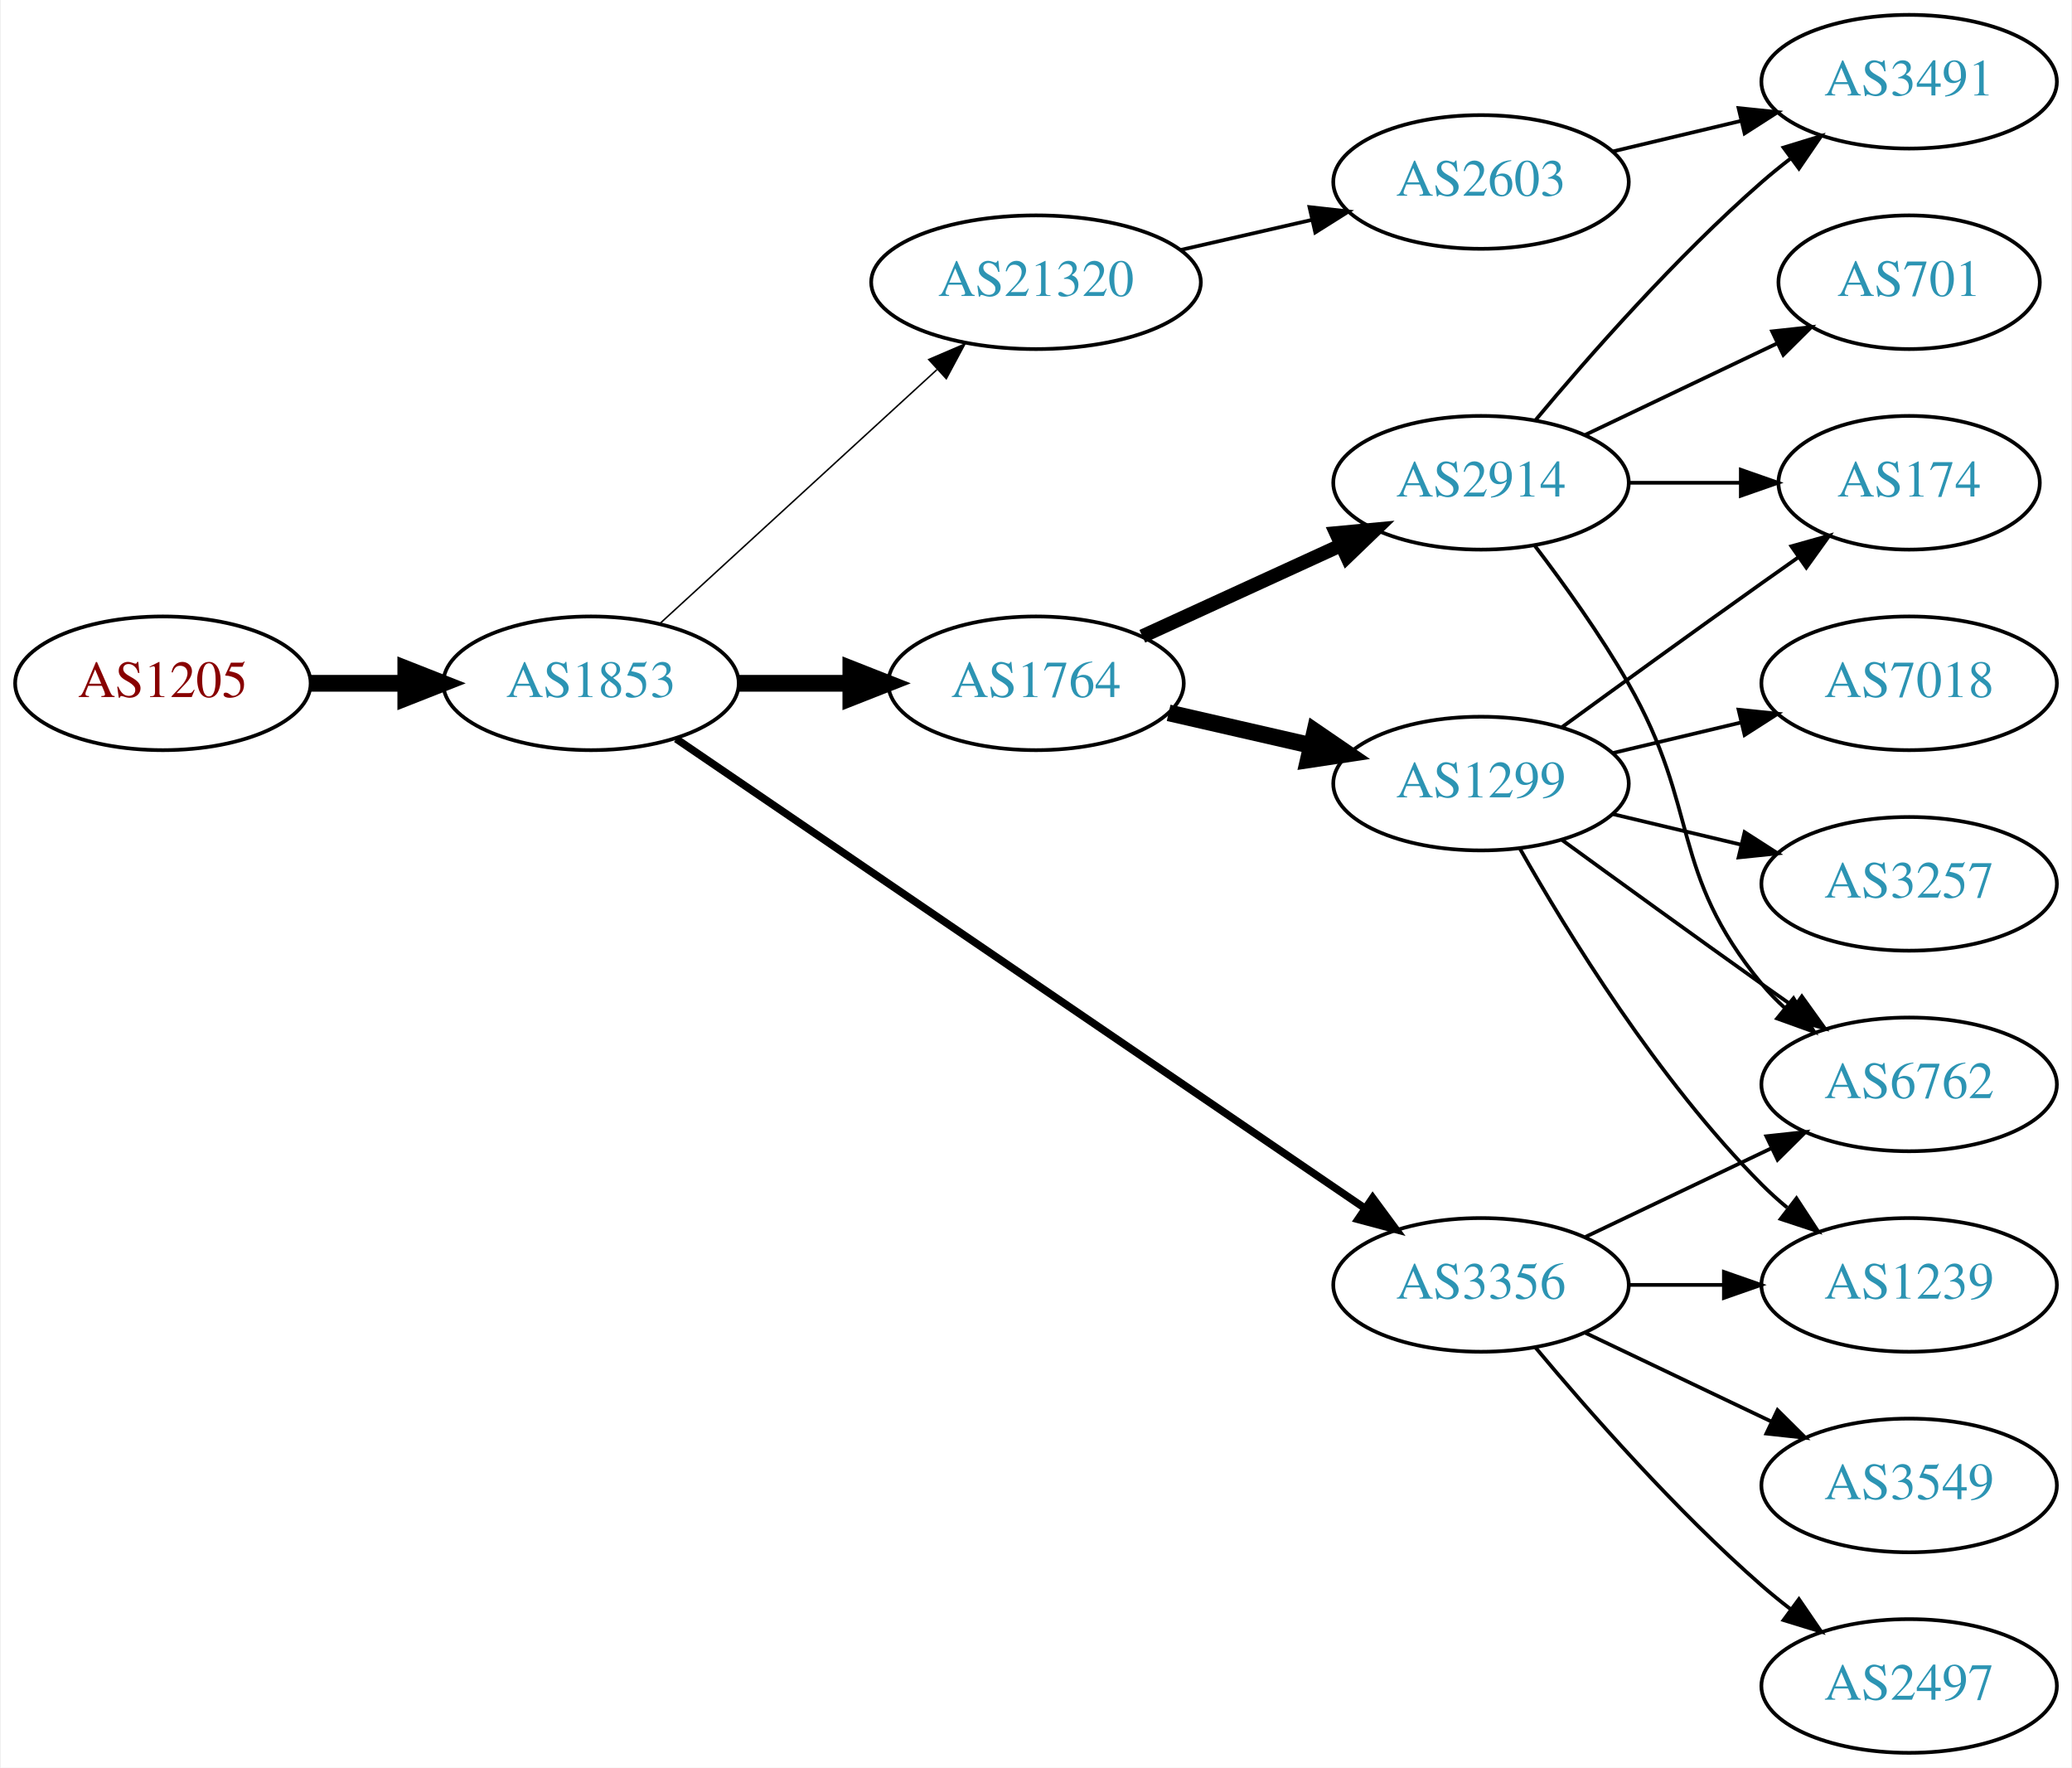
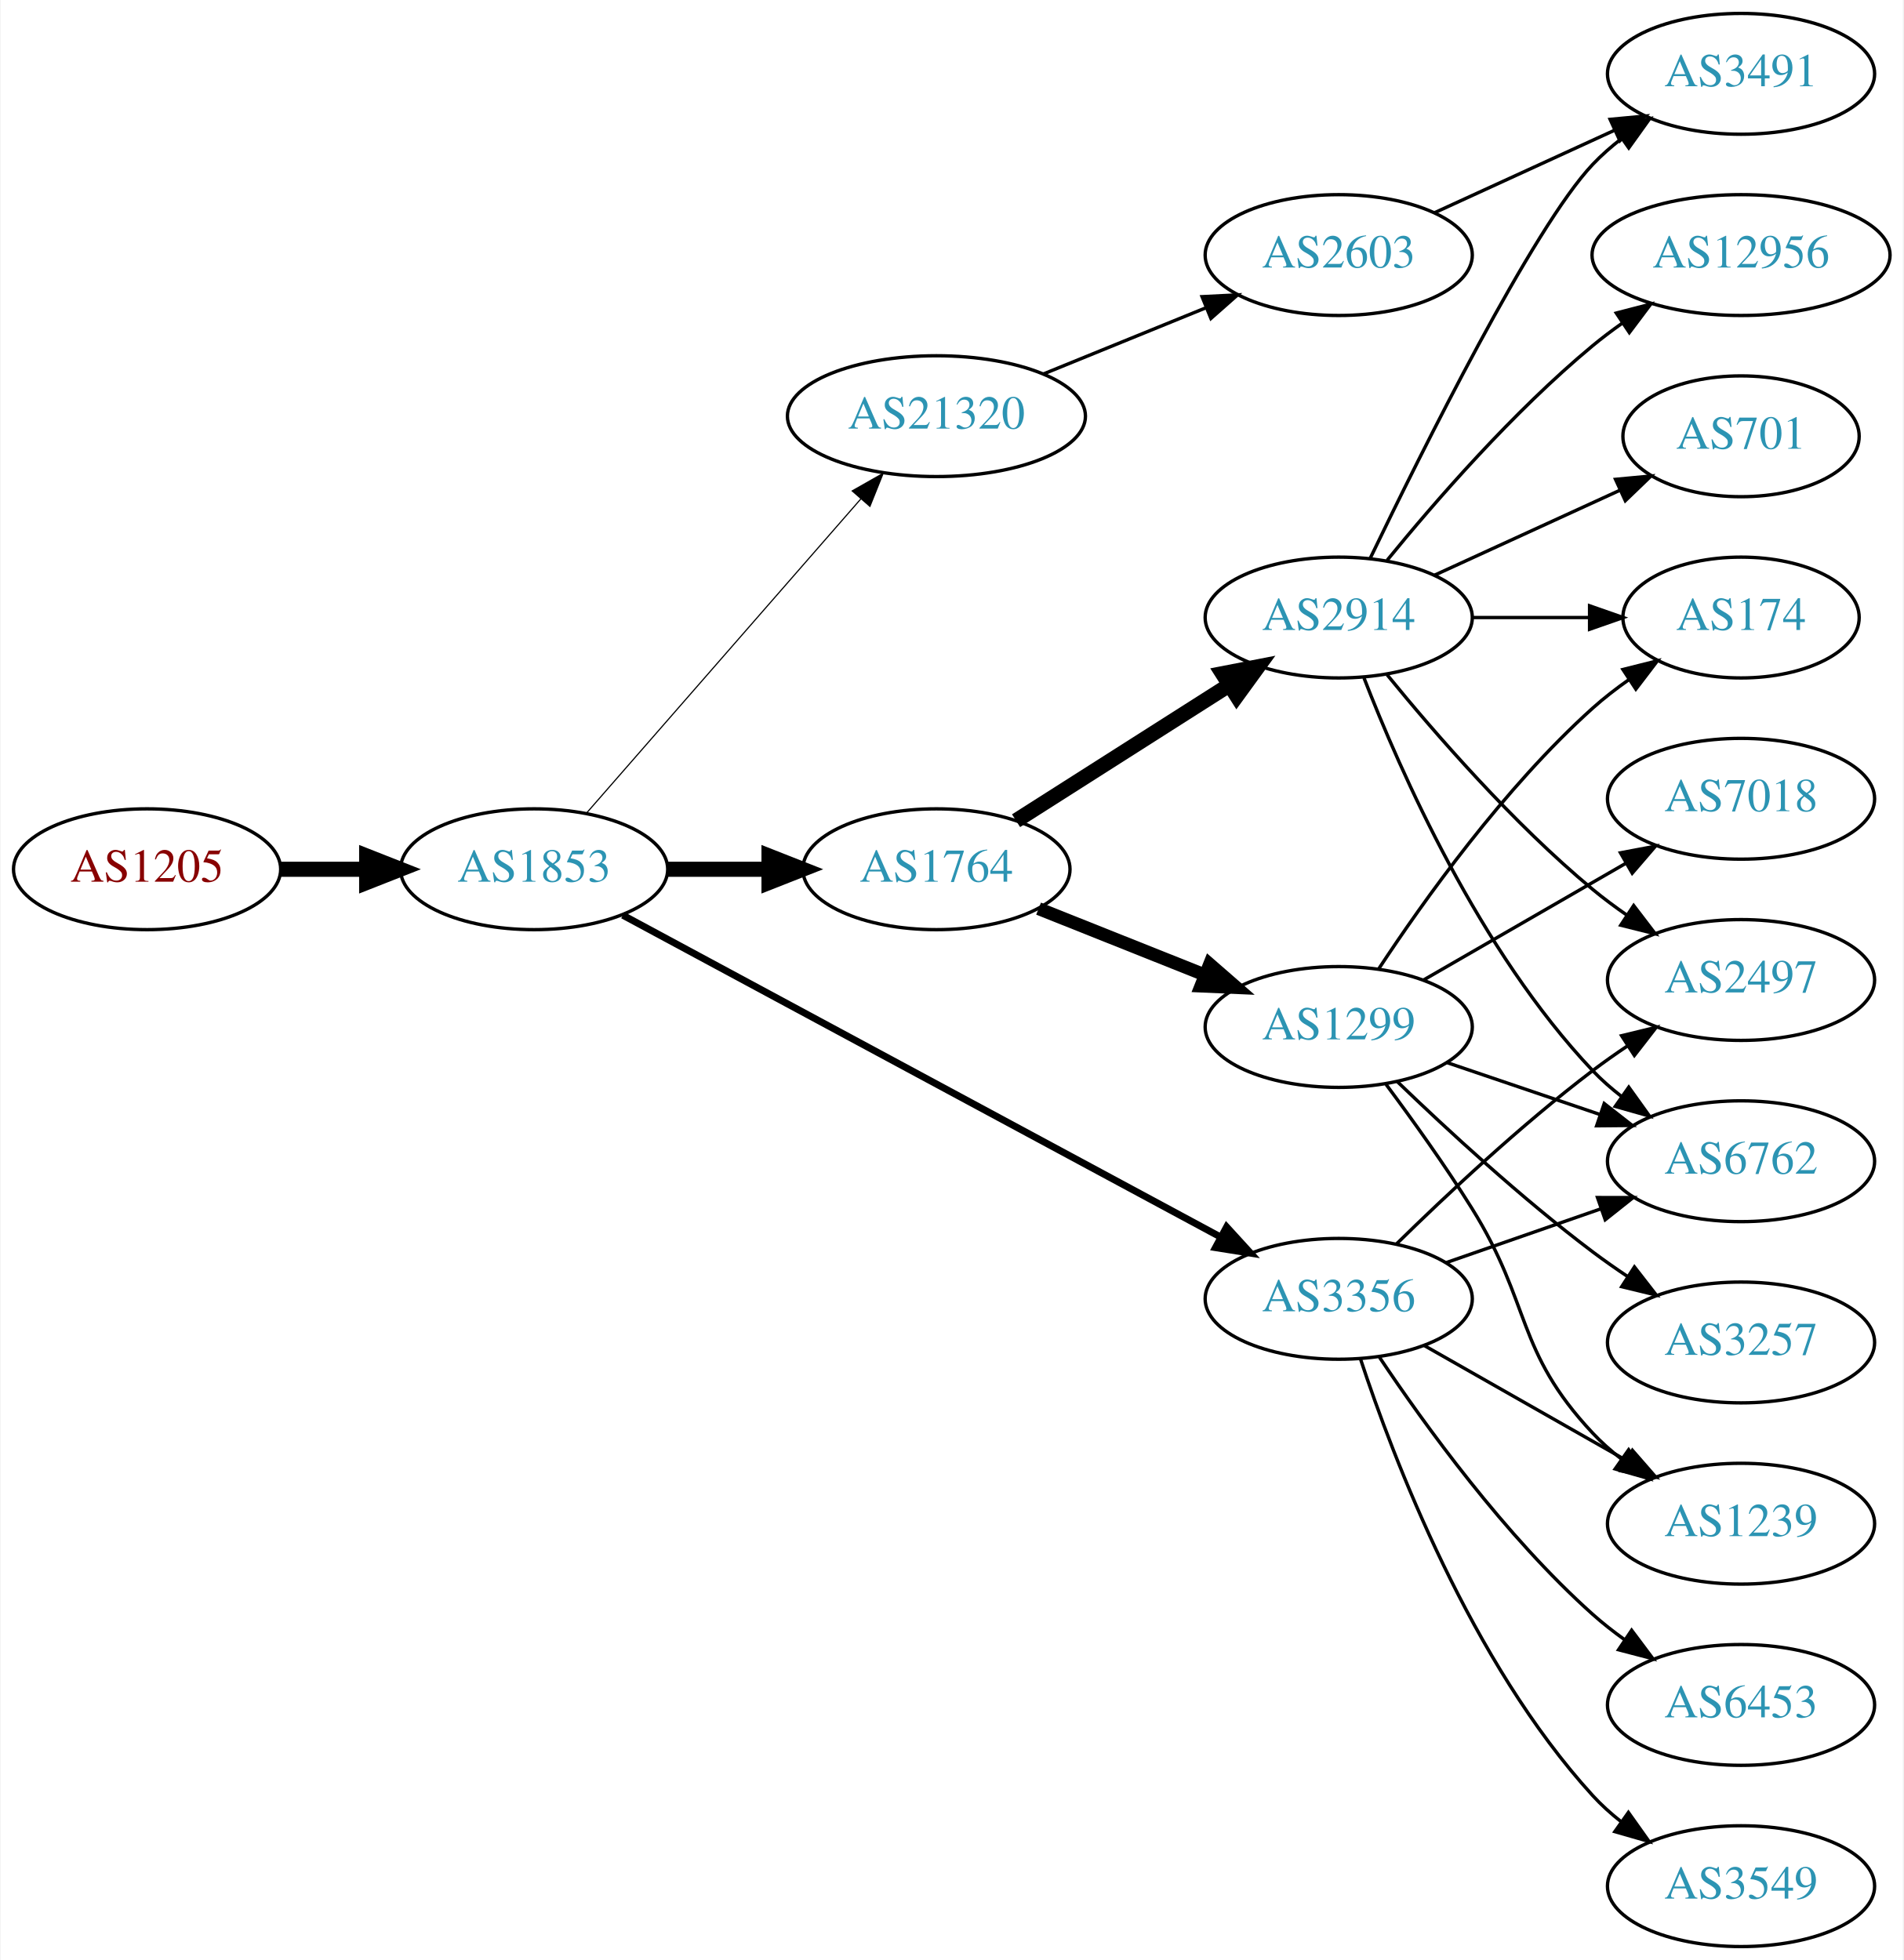
- <svg xmlns="http://www.w3.org/2000/svg" xmlns:xlink="http://www.w3.org/1999/xlink" width="558pt" height="476pt" viewBox="0.00 0.00 557.56 476.00">
-   <g id="graph0" class="graph" transform="scale(1 1) rotate(0) translate(4 472)">
-     <polygon fill="white" stroke="none" points="-4,4 -4,-472 553.564,-472 553.564,4 -4,4" />
+ <svg xmlns="http://www.w3.org/2000/svg" xmlns:xlink="http://www.w3.org/1999/xlink" width="567pt" height="584pt" viewBox="0.00 0.00 566.66 584.00">
+   <g id="graph0" class="graph" transform="scale(1 1) rotate(0) translate(4 580)">
+     <polygon fill="white" stroke="none" points="-4,4 -4,-580 562.663,-580 562.663,4 -4,4" />
    <g id="node1" class="node">
      <g id="a_node1">
        <a xlink:href="/asn/1205" xlink:title="AS1205 ~ University Linz [AT]">
-           <ellipse fill="#ffffff" stroke="black" cx="39.647" cy="-288" rx="39.794" ry="18" />
-           <text text-anchor="middle" x="39.647" y="-284.3" font-family="Times,serif" font-size="14.00" fill="#880000">AS1205</text>
+           <ellipse fill="#ffffff" stroke="black" cx="39.647" cy="-321" rx="39.794" ry="18" />
+           <text text-anchor="middle" x="39.647" y="-317.3" font-family="Times,serif" font-size="14.00" fill="#880000">AS1205</text>
        </a>
      </g>
    </g>
    <g id="node2" class="node">
      <g id="a_node2">
        <a xlink:href="/asn/1853" xlink:title="AS1853 ~ ACOnet Backbone [AT]">
-           <ellipse fill="#ffffff" stroke="black" cx="154.939" cy="-288" rx="39.794" ry="18" />
-           <text text-anchor="middle" x="154.939" y="-284.3" font-family="Times,serif" font-size="14.00" fill="#2c94b3">AS1853</text>
+           <ellipse fill="#ffffff" stroke="black" cx="154.939" cy="-321" rx="39.794" ry="18" />
+           <text text-anchor="middle" x="154.939" y="-317.3" font-family="Times,serif" font-size="14.00" fill="#2c94b3">AS1853</text>
        </a>
      </g>
    </g>
    <g id="edge1" class="edge">
-       <path fill="none" stroke="black" stroke-width="4.5" d="M79.319,-288C87.522,-288 96.286,-288 104.818,-288" />
-       <polygon fill="black" stroke="black" stroke-width="4.5" points="105.057,-291.938 115.057,-288 105.057,-284.063 105.057,-291.938" />
+       <path fill="none" stroke="black" stroke-width="4.5" d="M79.319,-321C87.522,-321 96.286,-321 104.818,-321" />
+       <polygon fill="black" stroke="black" stroke-width="4.5" points="105.057,-324.938 115.057,-321 105.057,-317.063 105.057,-324.938" />
    </g>
    <g id="node3" class="node">
      <g id="a_node3">
        <a xlink:href="/asn/1764" xlink:title="AS1764 ~ NEXTLAYER-AS [AT]">
-           <ellipse fill="#ffffff" stroke="black" cx="274.782" cy="-288" rx="39.794" ry="18" />
-           <text text-anchor="middle" x="274.782" y="-284.3" font-family="Times,serif" font-size="14.00" fill="#2c94b3">AS1764</text>
+           <ellipse fill="#ffffff" stroke="black" cx="274.782" cy="-321" rx="39.794" ry="18" />
+           <text text-anchor="middle" x="274.782" y="-317.3" font-family="Times,serif" font-size="14.00" fill="#2c94b3">AS1764</text>
        </a>
      </g>
    </g>
    <g id="edge2" class="edge">
-       <path fill="none" stroke="black" stroke-width="4.5" d="M194.852,-288C204.405,-288 214.755,-288 224.718,-288" />
-       <polygon fill="black" stroke="black" stroke-width="4.5" points="224.91,-291.938 234.91,-288 224.91,-284.063 224.91,-291.938" />
+       <path fill="none" stroke="black" stroke-width="4.5" d="M194.852,-321C204.405,-321 214.755,-321 224.718,-321" />
+       <polygon fill="black" stroke="black" stroke-width="4.5" points="224.91,-324.938 234.91,-321 224.91,-317.063 224.91,-324.938" />
    </g>
    <g id="node4" class="node">
      <g id="a_node4">
-         <a xlink:href="/asn/21320" xlink:title="AS21320 ~ GEANT Vereniging [EU]">
-           <ellipse fill="#ffffff" stroke="black" cx="274.782" cy="-396" rx="44.393" ry="18" />
-           <text text-anchor="middle" x="274.782" y="-392.3" font-family="Times,serif" font-size="14.00" fill="#2c94b3">AS21320</text>
+         <a xlink:href="/asn/3356" xlink:title="AS3356 ~ Level 3 Parent, LLC [US]">
+           <ellipse fill="#ffffff" stroke="black" cx="394.625" cy="-193" rx="39.794" ry="18" />
+           <text text-anchor="middle" x="394.625" y="-189.3" font-family="Times,serif" font-size="14.00" fill="#2c94b3">AS3356</text>
        </a>
      </g>
    </g>
    <g id="edge3" class="edge">
-       <path fill="none" stroke="black" stroke-width="0.409" d="M173.582,-304.169C193.339,-322.276 225.542,-351.789 248.093,-372.457" />
-       <polygon fill="black" stroke="black" stroke-width="0.409" points="245.894,-375.189 255.631,-379.365 250.624,-370.029 245.894,-375.189" />
+       <path fill="none" stroke="black" stroke-width="2.077" d="M181.376,-307.302C224.354,-284.157 311.359,-237.302 359.558,-211.346" />
+       <polygon fill="black" stroke="black" stroke-width="2.077" points="361.226,-214.423 368.371,-206.6 357.907,-208.26 361.226,-214.423" />
    </g>
    <g id="node5" class="node">
      <g id="a_node5">
-         <a xlink:href="/asn/3356" xlink:title="AS3356 ~ Level 3 Parent, LLC [US]">
-           <ellipse fill="#ffffff" stroke="black" cx="394.625" cy="-126" rx="39.794" ry="18" />
-           <text text-anchor="middle" x="394.625" y="-122.3" font-family="Times,serif" font-size="14.00" fill="#2c94b3">AS3356</text>
+         <a xlink:href="/asn/21320" xlink:title="AS21320 ~ GEANT Vereniging [EU]">
+           <ellipse fill="#ffffff" stroke="black" cx="274.782" cy="-456" rx="44.393" ry="18" />
+           <text text-anchor="middle" x="274.782" y="-452.3" font-family="Times,serif" font-size="14.00" fill="#2c94b3">AS21320</text>
        </a>
      </g>
    </g>
    <g id="edge4" class="edge">
-       <path fill="none" stroke="black" stroke-width="2.045" d="M177.874,-273.05C220.501,-243.996 314.596,-179.864 363.216,-146.726" />
-       <polygon fill="black" stroke="black" stroke-width="2.045" points="365.451,-149.438 371.743,-140.914 361.508,-143.654 365.451,-149.438" />
+       <path fill="none" stroke="black" stroke-width="0.346" d="M170.626,-337.825C191.179,-361.37 228.654,-404.302 252.331,-431.426" />
+       <polygon fill="black" stroke="black" stroke-width="0.346" points="249.697,-433.731 258.91,-438.963 254.971,-429.128 249.697,-433.731" />
    </g>
    <g id="node6" class="node">
      <g id="a_node6">
        <a xlink:href="/asn/1299" xlink:title="AS1299 ~ Telia Carrier [EU]">
-           <ellipse fill="#ffffff" stroke="black" cx="394.625" cy="-261" rx="39.794" ry="18" />
-           <text text-anchor="middle" x="394.625" y="-257.3" font-family="Times,serif" font-size="14.00" fill="#2c94b3">AS1299</text>
+           <ellipse fill="#ffffff" stroke="black" cx="394.625" cy="-274" rx="39.794" ry="18" />
+           <text text-anchor="middle" x="394.625" y="-270.3" font-family="Times,serif" font-size="14.00" fill="#2c94b3">AS1299</text>
        </a>
      </g>
    </g>
    <g id="edge5" class="edge">
-       <path fill="none" stroke="black" stroke-width="4.5" d="M310.501,-280.045C322.501,-277.296 336.122,-274.175 348.815,-271.267" />
-       <polygon fill="black" stroke="black" stroke-width="4.5" points="349.878,-275.063 358.746,-268.991 348.119,-267.387 349.878,-275.063" />
+       <path fill="none" stroke="black" stroke-width="3.857" d="M305.215,-309.261C320.119,-303.317 338.415,-296.02 354.488,-289.609" />
+       <polygon fill="black" stroke="black" stroke-width="3.857" points="356.167,-292.708 364.159,-285.752 353.574,-286.206 356.167,-292.708" />
    </g>
    <g id="node7" class="node">
      <g id="a_node7">
        <a xlink:href="/asn/2914" xlink:title="AS2914 ~ NTT America, Inc. [US]">
-           <ellipse fill="#ffffff" stroke="black" cx="394.625" cy="-342" rx="39.794" ry="18" />
-           <text text-anchor="middle" x="394.625" y="-338.3" font-family="Times,serif" font-size="14.00" fill="#2c94b3">AS2914</text>
+           <ellipse fill="#ffffff" stroke="black" cx="394.625" cy="-396" rx="39.794" ry="18" />
+           <text text-anchor="middle" x="394.625" y="-392.3" font-family="Times,serif" font-size="14.00" fill="#2c94b3">AS2914</text>
        </a>
      </g>
    </g>
    <g id="edge6" class="edge">
-       <path fill="none" stroke="black" stroke-width="3.75" d="M303.411,-300.661C319.368,-307.973 339.638,-317.261 356.921,-325.181" />
-       <polygon fill="black" stroke="black" stroke-width="3.75" points="355.62,-328.435 366.169,-329.419 358.536,-322.071 355.62,-328.435" />
+       <path fill="none" stroke="black" stroke-width="4.5" d="M298.503,-335.461C316.564,-346.955 342.034,-363.165 362.073,-375.919" />
+       <polygon fill="black" stroke="black" stroke-width="4.5" points="360.021,-379.28 370.571,-381.328 364.249,-372.637 360.021,-379.28" />
+     </g>
+     <g id="node11" class="node">
+       <g id="a_node11">
+         <a xlink:href="/asn/2497" xlink:title="AS2497 ~ Internet Initiative Japan Inc. [JP]">
+           <ellipse fill="#ffffff" stroke="black" cx="514.467" cy="-288" rx="39.794" ry="18" />
+           <text text-anchor="middle" x="514.467" y="-284.3" font-family="Times,serif" font-size="14.00" fill="#2c94b3">AS2497</text>
+         </a>
+       </g>
+     </g>
+     <g id="edge13" class="edge">
+       <path fill="none" stroke="black" d="M411.773,-209.296C426.409,-223.671 448.898,-244.795 470.271,-261 473.601,-263.525 477.173,-266.037 480.785,-268.456" />
+       <polygon fill="black" stroke="black" points="478.89,-271.399 489.188,-273.892 482.692,-265.522 478.89,-271.399" />
    </g>
    <g id="node13" class="node">
      <g id="a_node13">
-         <a xlink:href="/asn/2603" xlink:title="AS2603 ~ NORDUnet [NO]">
-           <ellipse fill="#ffffff" stroke="black" cx="394.625" cy="-423" rx="39.794" ry="18" />
-           <text text-anchor="middle" x="394.625" y="-419.3" font-family="Times,serif" font-size="14.00" fill="#2c94b3">AS2603</text>
-         </a>
-       </g>
-     </g>
-     <g id="edge12" class="edge">
-       <path fill="none" stroke="black" d="M313.717,-404.692C324.957,-407.267 337.37,-410.111 348.993,-412.774" />
-       <polygon fill="black" stroke="black" points="348.426,-416.235 358.955,-415.057 349.989,-409.412 348.426,-416.235" />
-     </g>
-     <g id="node9" class="node">
-       <g id="a_node9">
-         <a xlink:href="/asn/1239" xlink:title="AS1239 ~ Sprint [US]">
-           <ellipse fill="#ffffff" stroke="black" cx="509.918" cy="-126" rx="39.794" ry="18" />
-           <text text-anchor="middle" x="509.918" y="-122.3" font-family="Times,serif" font-size="14.00" fill="#2c94b3">AS1239</text>
+         <a xlink:href="/asn/6762" xlink:title="AS6762 ~ TELECOM ITALIA SPARKLE S.p.A. [IT]">
+           <ellipse fill="#ffffff" stroke="black" cx="514.467" cy="-234" rx="39.794" ry="18" />
+           <text text-anchor="middle" x="514.467" y="-230.3" font-family="Times,serif" font-size="14.00" fill="#2c94b3">AS6762</text>
        </a>
      </g>
    </g>
    <g id="edge15" class="edge">
-       <path fill="none" stroke="black" d="M434.297,-126C442.5,-126 451.264,-126 459.796,-126" />
-       <polygon fill="black" stroke="black" points="460.035,-129.5 470.035,-126 460.035,-122.5 460.035,-129.5" />
-     </g>
-     <g id="node10" class="node">
-       <g id="a_node10">
-         <a xlink:href="/asn/6762" xlink:title="AS6762 ~ TELECOM ITALIA SPARKLE S.p.A. [IT]">
-           <ellipse fill="#ffffff" stroke="black" cx="509.918" cy="-180" rx="39.794" ry="18" />
-           <text text-anchor="middle" x="509.918" y="-176.3" font-family="Times,serif" font-size="14.00" fill="#2c94b3">AS6762</text>
-         </a>
-       </g>
-     </g>
-     <g id="edge16" class="edge">
-       <path fill="none" stroke="black" d="M422.761,-138.934C437.755,-146.081 456.576,-155.052 472.799,-162.785" />
-       <polygon fill="black" stroke="black" points="471.469,-166.028 482.002,-167.171 474.481,-159.709 471.469,-166.028" />
+       <path fill="none" stroke="black" d="M426.586,-203.772C440.683,-208.677 457.559,-214.548 472.673,-219.807" />
+       <polygon fill="black" stroke="black" points="471.708,-223.177 482.303,-223.157 474.008,-216.566 471.708,-223.177" />
+     </g>
+     <g id="node14" class="node">
+       <g id="a_node14">
+         <a xlink:href="/asn/3549" xlink:title="AS3549 ~ Level 3 Parent, LLC [US]">
+           <ellipse fill="#ffffff" stroke="black" cx="514.467" cy="-18" rx="39.794" ry="18" />
+           <text text-anchor="middle" x="514.467" y="-14.3" font-family="Times,serif" font-size="14.00" fill="#2c94b3">AS3549</text>
+         </a>
+       </g>
+     </g>
+     <g id="edge14" class="edge">
+       <path fill="none" stroke="black" d="M401.065,-175.204C410.888,-145.4 433.999,-84.753 470.271,-45 472.804,-42.224 475.687,-39.625 478.734,-37.221" />
+       <polygon fill="black" stroke="black" points="480.916,-39.964 487.052,-31.327 476.869,-34.253 480.916,-39.964" />
    </g>
    <g id="node15" class="node">
      <g id="a_node15">
-         <a xlink:href="/asn/3549" xlink:title="AS3549 ~ Level 3 Parent, LLC [US]">
-           <ellipse fill="#ffffff" stroke="black" cx="509.918" cy="-72" rx="39.794" ry="18" />
-           <text text-anchor="middle" x="509.918" y="-68.3" font-family="Times,serif" font-size="14.00" fill="#2c94b3">AS3549</text>
-         </a>
-       </g>
-     </g>
-     <g id="edge14" class="edge">
-       <path fill="none" stroke="black" d="M422.761,-113.066C437.755,-105.919 456.576,-96.948 472.799,-89.215" />
-       <polygon fill="black" stroke="black" points="474.481,-92.291 482.002,-84.829 471.469,-85.972 474.481,-92.291" />
+         <a xlink:href="/asn/6453" xlink:title="AS6453 ~ TATA COMMUNICATIONS (AMERICA) INC [US]">
+           <ellipse fill="#ffffff" stroke="black" cx="514.467" cy="-72" rx="39.794" ry="18" />
+           <text text-anchor="middle" x="514.467" y="-68.3" font-family="Times,serif" font-size="14.00" fill="#2c94b3">AS6453</text>
+         </a>
+       </g>
+     </g>
+     <g id="edge16" class="edge">
+       <path fill="none" stroke="black" d="M406.767,-175.583C420.174,-155.518 444.163,-122.325 470.271,-99 473.229,-96.358 476.475,-93.813 479.819,-91.412" />
+       <polygon fill="black" stroke="black" points="481.873,-94.249 488.223,-85.768 477.97,-88.438 481.873,-94.249" />
    </g>
    <g id="node16" class="node">
      <g id="a_node16">
-         <a xlink:href="/asn/2497" xlink:title="AS2497 ~ Internet Initiative Japan Inc. [JP]">
-           <ellipse fill="#ffffff" stroke="black" cx="509.918" cy="-18" rx="39.794" ry="18" />
-           <text text-anchor="middle" x="509.918" y="-14.3" font-family="Times,serif" font-size="14.00" fill="#2c94b3">AS2497</text>
+         <a xlink:href="/asn/1239" xlink:title="AS1239 ~ Sprint [US]">
+           <ellipse fill="#ffffff" stroke="black" cx="514.467" cy="-126" rx="39.794" ry="18" />
+           <text text-anchor="middle" x="514.467" y="-122.3" font-family="Times,serif" font-size="14.00" fill="#2c94b3">AS1239</text>
        </a>
      </g>
    </g>
    <g id="edge17" class="edge">
-       <path fill="none" stroke="black" d="M409.255,-109.183C423.537,-92.071 447.084,-65.255 470.271,-45 472.737,-42.846 475.375,-40.706 478.073,-38.628" />
-       <polygon fill="black" stroke="black" points="480.246,-41.375 486.227,-32.63 476.098,-35.736 480.246,-41.375" />
+       <path fill="none" stroke="black" d="M420.042,-179.118C437.501,-169.191 461.202,-155.716 480.362,-144.822" />
+       <polygon fill="black" stroke="black" points="482.118,-147.85 489.081,-139.865 478.658,-141.765 482.118,-147.85" />
+     </g>
+     <g id="node19" class="node">
+       <g id="a_node19">
+         <a xlink:href="/asn/2603" xlink:title="AS2603 ~ NORDUnet [NO]">
+           <ellipse fill="#ffffff" stroke="black" cx="394.625" cy="-504" rx="39.794" ry="18" />
+           <text text-anchor="middle" x="394.625" y="-500.3" font-family="Times,serif" font-size="14.00" fill="#2c94b3">AS2603</text>
+         </a>
+       </g>
+     </g>
+     <g id="edge23" class="edge">
+       <path fill="none" stroke="black" d="M306.744,-468.611C321.539,-474.638 339.397,-481.912 355.065,-488.294" />
+       <polygon fill="black" stroke="black" points="353.909,-491.602 364.49,-492.133 356.549,-485.119 353.909,-491.602" />
    </g>
    <g id="node8" class="node">
      <g id="a_node8">
        <a xlink:href="/asn/174" xlink:title="AS174 ~ Cogent Communications [US]">
-           <ellipse fill="#ffffff" stroke="black" cx="509.918" cy="-342" rx="35.194" ry="18" />
-           <text text-anchor="middle" x="509.918" y="-338.3" font-family="Times,serif" font-size="14.00" fill="#2c94b3">AS174</text>
-         </a>
-       </g>
+           <ellipse fill="#ffffff" stroke="black" cx="514.467" cy="-396" rx="35.194" ry="18" />
+           <text text-anchor="middle" x="514.467" y="-392.3" font-family="Times,serif" font-size="14.00" fill="#2c94b3">AS174</text>
+         </a>
+       </g>
+     </g>
+     <g id="edge22" class="edge">
+       <path fill="none" stroke="black" d="M406.49,-291.252C419.813,-311.5 443.897,-345.315 470.271,-369 473.619,-372.006 477.342,-374.884 481.159,-377.565" />
+       <polygon fill="black" stroke="black" points="479.279,-380.518 489.556,-383.096 483.13,-374.673 479.279,-380.518" />
+     </g>
+     <g id="edge21" class="edge">
+       <path fill="none" stroke="black" d="M426.895,-263.386C440.878,-258.639 457.549,-252.981 472.511,-247.902" />
+       <polygon fill="black" stroke="black" points="473.706,-251.192 482.051,-244.664 471.456,-244.564 473.706,-251.192" />
+     </g>
+     <g id="edge19" class="edge">
+       <path fill="none" stroke="black" d="M408.736,-256.878C416.505,-246.447 426.347,-232.721 434.271,-220 452.144,-191.308 447.165,-177.674 470.271,-153 472.84,-150.257 475.747,-147.68 478.808,-145.29" />
+       <polygon fill="black" stroke="black" points="480.988,-148.036 487.147,-139.415 476.956,-142.313 480.988,-148.036" />
+     </g>
+     <g id="node17" class="node">
+       <g id="a_node17">
+         <a xlink:href="/asn/7018" xlink:title="AS7018 ~ AT&amp;T Services, Inc. [US]">
+           <ellipse fill="#ffffff" stroke="black" cx="514.467" cy="-342" rx="39.794" ry="18" />
+           <text text-anchor="middle" x="514.467" y="-338.3" font-family="Times,serif" font-size="14.00" fill="#2c94b3">AS7018</text>
+         </a>
+       </g>
+     </g>
+     <g id="edge18" class="edge">
+       <path fill="none" stroke="black" d="M419.756,-287.925C437.195,-297.988 460.969,-311.707 480.207,-322.808" />
+       <polygon fill="black" stroke="black" points="478.552,-325.893 488.963,-327.86 482.051,-319.83 478.552,-325.893" />
+     </g>
+     <g id="node18" class="node">
+       <g id="a_node18">
+         <a xlink:href="/asn/3257" xlink:title="AS3257 ~ GTT [DE]">
+           <ellipse fill="#ffffff" stroke="black" cx="514.467" cy="-180" rx="39.794" ry="18" />
+           <text text-anchor="middle" x="514.467" y="-176.3" font-family="Times,serif" font-size="14.00" fill="#2c94b3">AS3257</text>
+         </a>
+       </g>
+     </g>
+     <g id="edge20" class="edge">
+       <path fill="none" stroke="black" d="M412.102,-257.691C426.77,-243.551 449.12,-222.914 470.271,-207 473.61,-204.488 477.188,-201.983 480.803,-199.568" />
+       <polygon fill="black" stroke="black" points="482.709,-202.504 489.21,-194.138 478.911,-196.624 482.709,-202.504" />
    </g>
    <g id="edge7" class="edge">
-       <path fill="none" stroke="black" d="M416.473,-276.222C431.407,-287.091 452.02,-302.025 470.271,-315 473.481,-317.282 476.85,-319.661 480.205,-322.018" />
-       <polygon fill="black" stroke="black" points="478.217,-324.899 488.416,-327.77 482.233,-319.166 478.217,-324.899" />
+       <path fill="none" stroke="black" d="M434.537,-396C445.624,-396 457.783,-396 469.166,-396" />
+       <polygon fill="black" stroke="black" points="469.348,-399.5 479.348,-396 469.348,-392.5 469.348,-399.5" />
+     </g>
+     <g id="node9" class="node">
+       <g id="a_node9">
+         <a xlink:href="/asn/701" xlink:title="AS701 ~ UUNET [US]">
+           <ellipse fill="#ffffff" stroke="black" cx="514.467" cy="-450" rx="35.194" ry="18" />
+           <text text-anchor="middle" x="514.467" y="-446.3" font-family="Times,serif" font-size="14.00" fill="#2c94b3">AS701</text>
+         </a>
+       </g>
    </g>
    <g id="edge8" class="edge">
-       <path fill="none" stroke="black" d="M405.084,-243.51C417.866,-220.904 442.298,-181.114 470.271,-153 472.382,-150.879 474.678,-148.812 477.063,-146.829" />
-       <polygon fill="black" stroke="black" points="479.579,-149.31 485.379,-140.444 475.316,-143.758 479.579,-149.31" />
+       <path fill="none" stroke="black" d="M423.253,-408.661C439.67,-416.183 460.651,-425.798 478.248,-433.861" />
+       <polygon fill="black" stroke="black" points="477.076,-437.174 487.625,-438.158 479.993,-430.811 477.076,-437.174" />
+     </g>
+     <g id="node10" class="node">
+       <g id="a_node10">
+         <a xlink:href="/asn/12956" xlink:title="AS12956 ~ TELXIUS [ES]">
+           <ellipse fill="#ffffff" stroke="black" cx="514.467" cy="-504" rx="44.393" ry="18" />
+           <text text-anchor="middle" x="514.467" y="-500.3" font-family="Times,serif" font-size="14.00" fill="#2c94b3">AS12956</text>
+         </a>
+       </g>
    </g>
    <g id="edge9" class="edge">
-       <path fill="none" stroke="black" d="M416.473,-245.778C431.407,-234.909 452.02,-219.975 470.271,-207 473.091,-204.995 476.034,-202.915 478.983,-200.841" />
-       <polygon fill="black" stroke="black" points="481.029,-203.681 487.207,-195.074 477.01,-197.95 481.029,-203.681" />
-     </g>
-     <g id="node11" class="node">
-       <g id="a_node11">
-         <a xlink:href="/asn/7018" xlink:title="AS7018 ~ AT&amp;T Services, Inc. [US]">
-           <ellipse fill="#ffffff" stroke="black" cx="509.918" cy="-288" rx="39.794" ry="18" />
-           <text text-anchor="middle" x="509.918" y="-284.3" font-family="Times,serif" font-size="14.00" fill="#2c94b3">AS7018</text>
-         </a>
-       </g>
+       <path fill="none" stroke="black" d="M409.044,-413.065C423.158,-430.375 446.573,-457.345 470.271,-477 473.009,-479.271 475.952,-481.494 478.97,-483.63" />
+       <polygon fill="black" stroke="black" points="477.302,-486.725 487.558,-489.379 481.196,-480.908 477.302,-486.725" />
    </g>
    <g id="edge10" class="edge">
-       <path fill="none" stroke="black" d="M430.232,-269.248C441.103,-271.838 453.257,-274.735 464.7,-277.462" />
-       <polygon fill="black" stroke="black" points="463.983,-280.889 474.522,-279.803 465.606,-274.08 463.983,-280.889" />
+       <path fill="none" stroke="black" d="M409.044,-378.935C423.158,-361.625 446.573,-334.655 470.271,-315 473.487,-312.332 476.988,-309.73 480.558,-307.259" />
+       <polygon fill="black" stroke="black" points="482.482,-310.183 488.915,-301.764 478.636,-304.334 482.482,-310.183" />
    </g>
    <g id="node12" class="node">
      <g id="a_node12">
-         <a xlink:href="/asn/3257" xlink:title="AS3257 ~ GTT [DE]">
-           <ellipse fill="#ffffff" stroke="black" cx="509.918" cy="-234" rx="39.794" ry="18" />
-           <text text-anchor="middle" x="509.918" y="-230.3" font-family="Times,serif" font-size="14.00" fill="#2c94b3">AS3257</text>
+         <a xlink:href="/asn/3491" xlink:title="AS3491 ~ PCCW Global, Inc. [US]">
+           <ellipse fill="#ffffff" stroke="black" cx="514.467" cy="-558" rx="39.794" ry="18" />
+           <text text-anchor="middle" x="514.467" y="-554.3" font-family="Times,serif" font-size="14.00" fill="#2c94b3">AS3491</text>
        </a>
      </g>
    </g>
    <g id="edge11" class="edge">
-       <path fill="none" stroke="black" d="M430.232,-252.752C441.103,-250.162 453.257,-247.265 464.7,-244.538" />
-       <polygon fill="black" stroke="black" points="465.606,-247.92 474.522,-242.197 463.983,-241.111 465.606,-247.92" />
-     </g>
-     <g id="edge21" class="edge">
-       <path fill="none" stroke="black" d="M434.297,-342C444.002,-342 454.493,-342 464.456,-342" />
-       <polygon fill="black" stroke="black" points="464.592,-345.5 474.592,-342 464.592,-338.5 464.592,-345.5" />
-     </g>
-     <g id="edge19" class="edge">
-       <path fill="none" stroke="black" d="M409.086,-325.087C416.979,-314.73 426.828,-301.008 434.271,-288 453.835,-253.806 445.206,-237.394 470.271,-207 472.126,-204.75 474.213,-202.604 476.432,-200.576" />
-       <polygon fill="black" stroke="black" points="478.781,-203.177 484.337,-194.156 474.368,-197.744 478.781,-203.177" />
-     </g>
-     <g id="node14" class="node">
-       <g id="a_node14">
-         <a xlink:href="/asn/3491" xlink:title="AS3491 ~ PCCW Global, Inc. [US]">
-           <ellipse fill="#ffffff" stroke="black" cx="509.918" cy="-450" rx="39.794" ry="18" />
-           <text text-anchor="middle" x="509.918" y="-446.3" font-family="Times,serif" font-size="14.00" fill="#2c94b3">AS3491</text>
-         </a>
-       </g>
-     </g>
-     <g id="edge20" class="edge">
-       <path fill="none" stroke="black" d="M409.255,-358.817C423.537,-375.929 447.084,-402.745 470.271,-423 472.737,-425.154 475.375,-427.294 478.073,-429.372" />
-       <polygon fill="black" stroke="black" points="476.098,-432.264 486.227,-435.37 480.246,-426.625 476.098,-432.264" />
-     </g>
-     <g id="node17" class="node">
-       <g id="a_node17">
-         <a xlink:href="/asn/701" xlink:title="AS701 ~ UUNET [US]">
-           <ellipse fill="#ffffff" stroke="black" cx="509.918" cy="-396" rx="35.194" ry="18" />
-           <text text-anchor="middle" x="509.918" y="-392.3" font-family="Times,serif" font-size="14.00" fill="#2c94b3">AS701</text>
-         </a>
-       </g>
-     </g>
-     <g id="edge18" class="edge">
-       <path fill="none" stroke="black" d="M422.761,-354.934C438.193,-362.29 457.678,-371.577 474.213,-379.459" />
-       <polygon fill="black" stroke="black" points="473.022,-382.768 483.555,-383.911 476.034,-376.449 473.022,-382.768" />
-     </g>
-     <g id="edge13" class="edge">
-       <path fill="none" stroke="black" d="M430.232,-431.248C441.103,-433.838 453.257,-436.735 464.7,-439.462" />
-       <polygon fill="black" stroke="black" points="463.983,-442.889 474.522,-441.803 465.606,-436.08 463.983,-442.889" />
+       <path fill="none" stroke="black" d="M403.972,-413.595C419.439,-445.732 452.584,-512.34 470.271,-531 472.857,-533.728 475.774,-536.294 478.843,-538.677" />
+       <polygon fill="black" stroke="black" points="476.997,-541.658 487.191,-544.543 481.021,-535.93 476.997,-541.658" />
+     </g>
+     <g id="edge12" class="edge">
+       <path fill="none" stroke="black" d="M402.148,-378.006C412.898,-350.272 436.555,-296.571 470.271,-261 472.857,-258.272 475.774,-255.706 478.843,-253.323" />
+       <polygon fill="black" stroke="black" points="481.021,-256.07 487.191,-247.457 476.997,-250.342 481.021,-256.07" />
+     </g>
+     <g id="edge24" class="edge">
+       <path fill="none" stroke="black" d="M423.253,-516.661C439.21,-523.973 459.481,-533.261 476.764,-541.181" />
+       <polygon fill="black" stroke="black" points="475.462,-544.435 486.011,-545.419 478.378,-538.071 475.462,-544.435" />
    </g>
  </g>
</svg>
